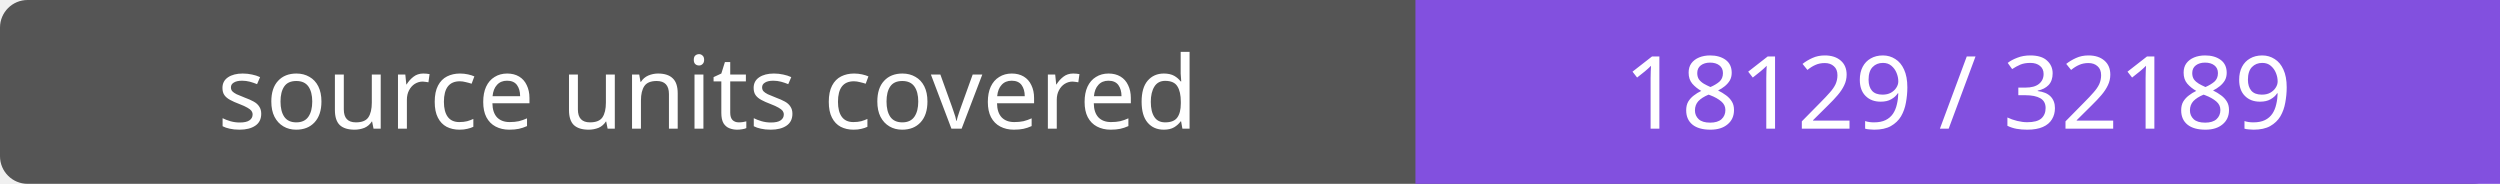
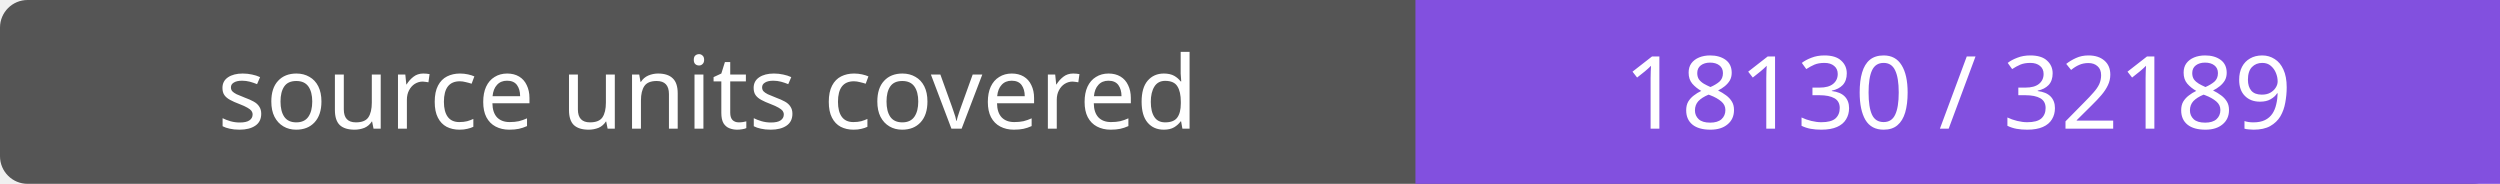
- <svg xmlns="http://www.w3.org/2000/svg" width="272" height="20" role="img" aria-label="source units covered: 18129 / 32189">
+ <svg xmlns="http://www.w3.org/2000/svg" width="272" height="20" role="img" aria-label="source units covered: 18130 / 32189">
  <rect width="272" height="20" rx="3" fill="#555" />
  <path fill="#8250df" d="M154 0h118v20H154z" />
  <g fill="#fff" text-anchor="middle" font-family="Verdana,sans-serif" font-size="11">
    <text x="77.0" y="14">source units covered</text>
-     <text x="213.0" y="14">18129 / 32189</text>
+     <text x="213.0" y="14">18130 / 32189</text>
  </g>
</svg>
